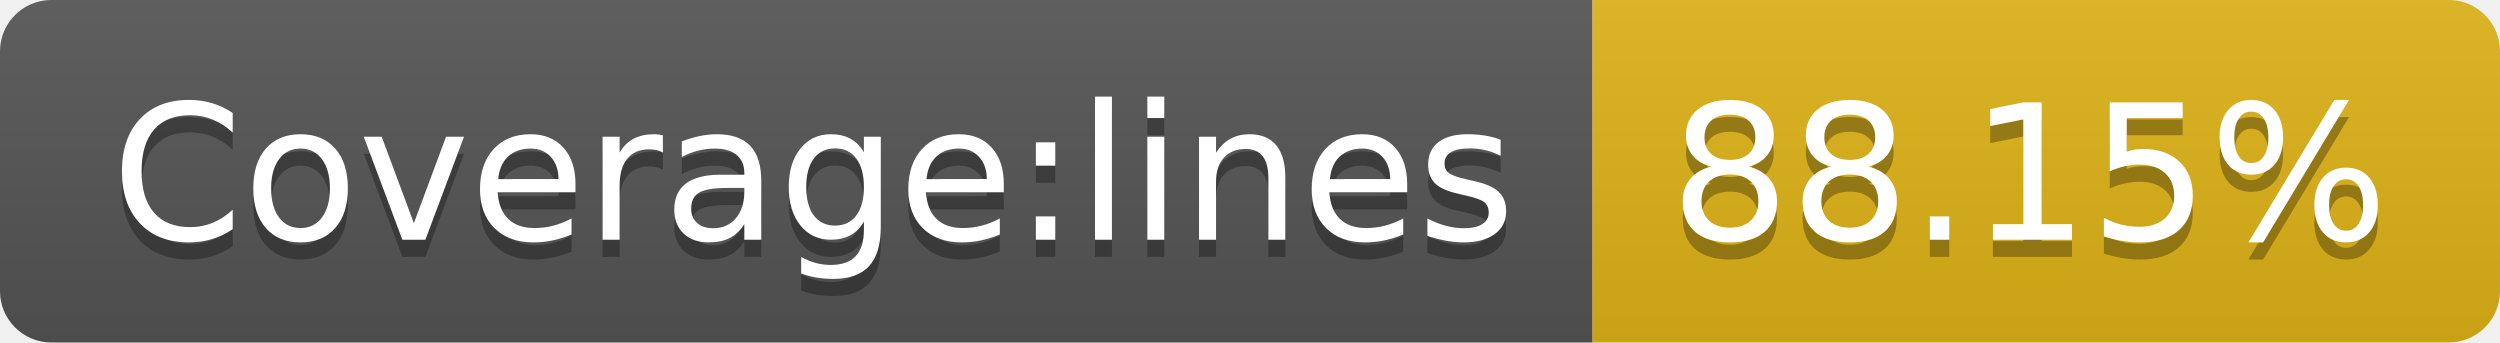
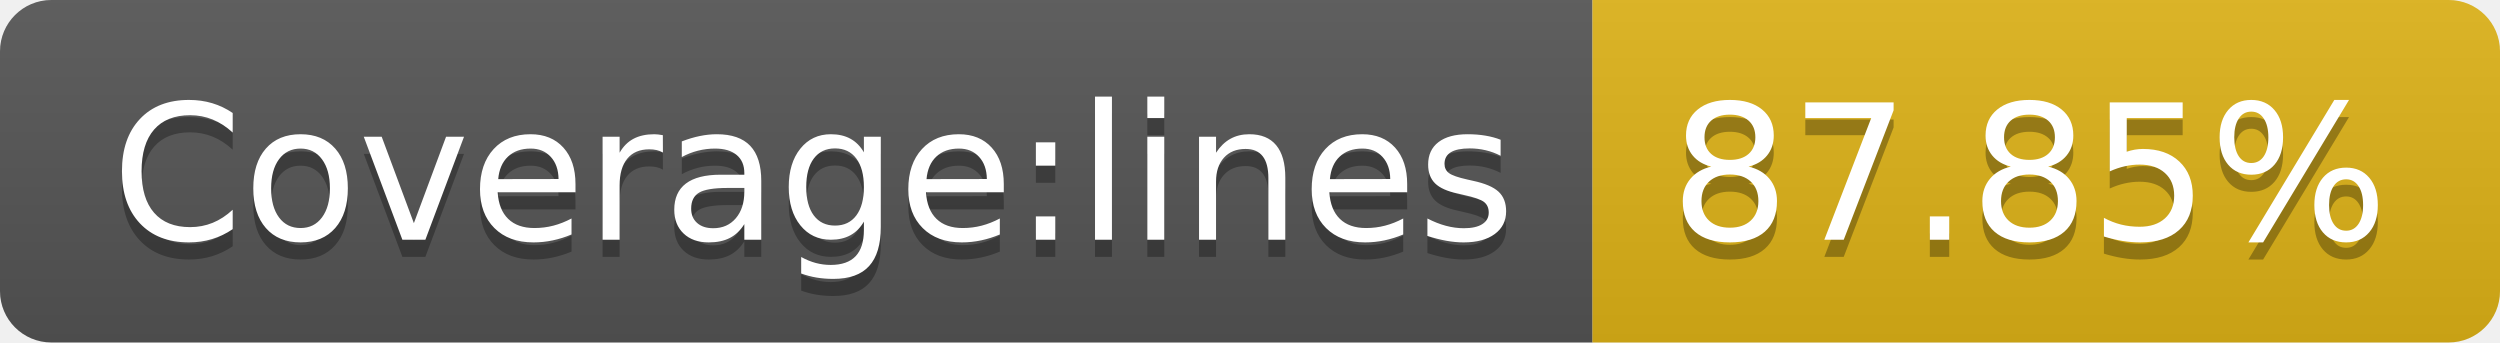
- <svg xmlns="http://www.w3.org/2000/svg" width="146" height="20" role="img" aria-label="Coverage:lines: 88.15%">
+ <svg xmlns="http://www.w3.org/2000/svg" width="146" height="20" role="img" aria-label="Coverage:lines: 87.85%">
  <linearGradient id="s" x2="0" y2="100%">
    <stop offset="0" stop-color="#bbb" stop-opacity=".1" />
    <stop offset="1" stop-opacity=".1" />
  </linearGradient>
  <clipPath id="r">
    <rect width="146" height="20" rx="3" fill="#fff" />
  </clipPath>
  <g clip-path="url(#r)">
    <rect width="93" height="20" fill="#555" />
    <rect x="93" width="53" height="20" fill="#dfb317" />
    <rect width="146" height="20" fill="url(#s)" />
  </g>
  <g fill="#fff" text-anchor="middle" font-family="Verdana,Geneva,DejaVu Sans,sans-serif" text-rendering="geometricPrecision" font-size="110">
    <text aria-hidden="true" x="475" y="150" fill="#010101" fill-opacity=".3" transform="scale(.1)" textLength="830">Coverage:lines</text>
    <text x="475" y="140" transform="scale(.1)" fill="#fff" textLength="830">Coverage:lines</text>
-     <text aria-hidden="true" x="1185" y="150" fill="#010101" fill-opacity=".3" transform="scale(.1)" textLength="430">88.15%</text>
-     <text x="1185" y="140" transform="scale(.1)" fill="#fff" textLength="430">88.15%</text>
+     <text aria-hidden="true" x="1185" y="150" fill="#010101" fill-opacity=".3" transform="scale(.1)" textLength="430">87.85%</text>
+     <text x="1185" y="140" transform="scale(.1)" fill="#fff" textLength="430">87.85%</text>
  </g>
</svg>
